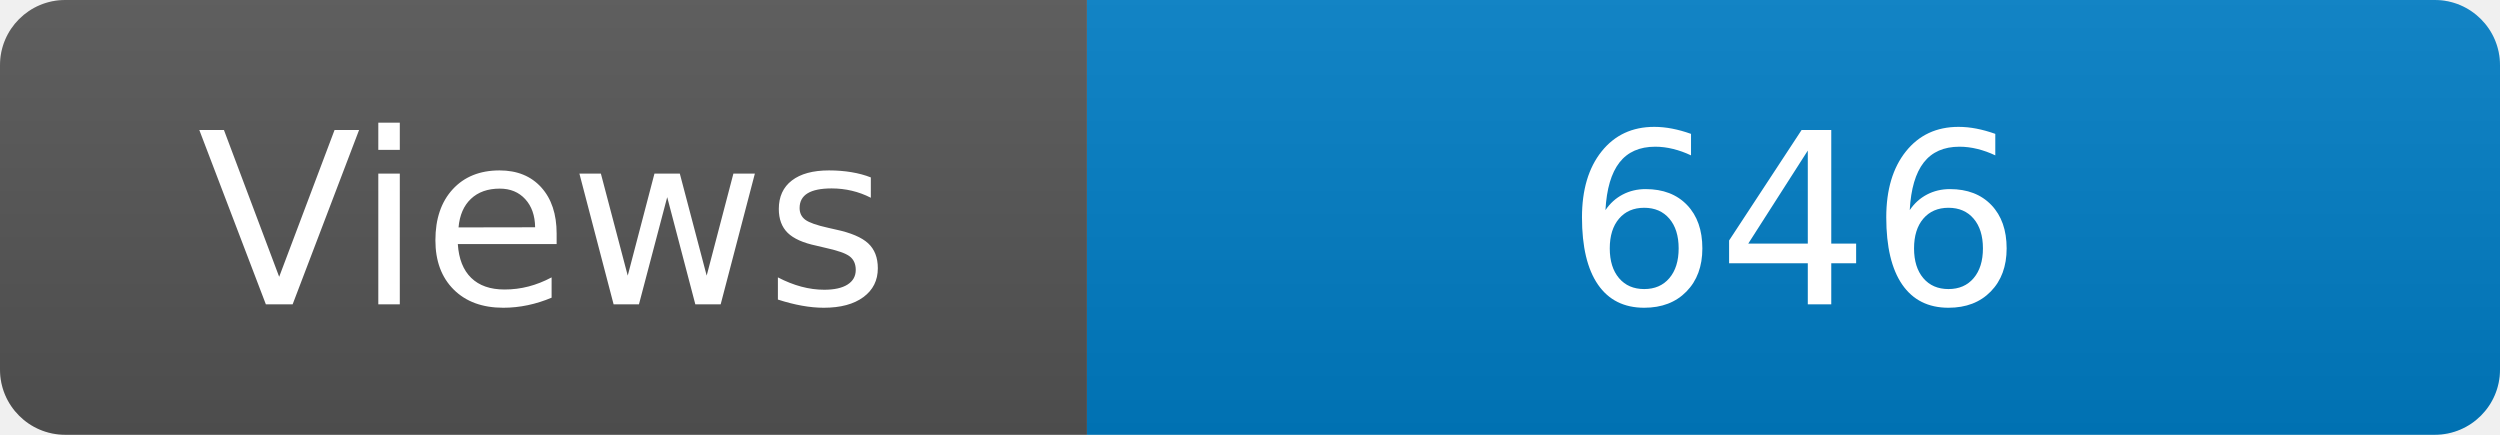
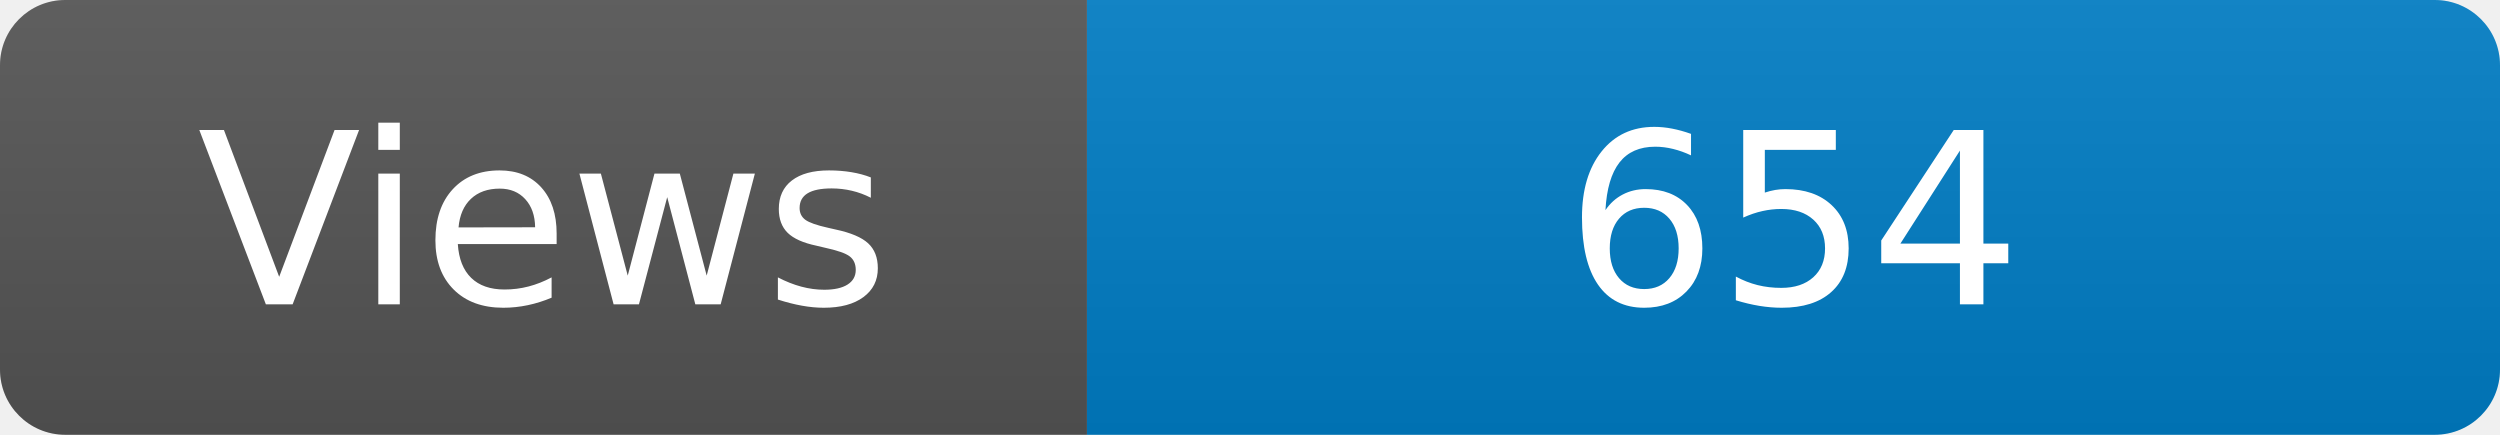
<svg xmlns="http://www.w3.org/2000/svg" width="115" height="20" role="img" aria-label="Maintained?: yes">
  <linearGradient id="s" x2="0" y2="100%">
    <stop offset="0" stop-color="#bbb" stop-opacity=".1" />
    <stop offset="1" stop-opacity=".1" />
  </linearGradient>
  <clipPath id="r">
    <rect width="115" height="20" rx="3" fill="#fff" />
  </clipPath>
  <g clip-path="url(#r)">
    <rect width="50" height="20" fill="#555" />
    <rect x="50" width="160" height="20" fill="#007ec6" />
    <rect width="115" height="20" fill="url(#s)" />
  </g>
  <g fill="#fff" text-anchor="middle" font-family="Verdana,Geneva,DejaVu Sans,sans-serif" font-size="110">
    <text x="250" y="140" transform="scale(.1)" fill="#fff">Views</text>
-     <text x="825" y="140" transform="scale(.1)" fill="#fff">646</text>
+     <text x="825" y="140" transform="scale(.1)" fill="#fff">654</text>
  </g>
</svg>
